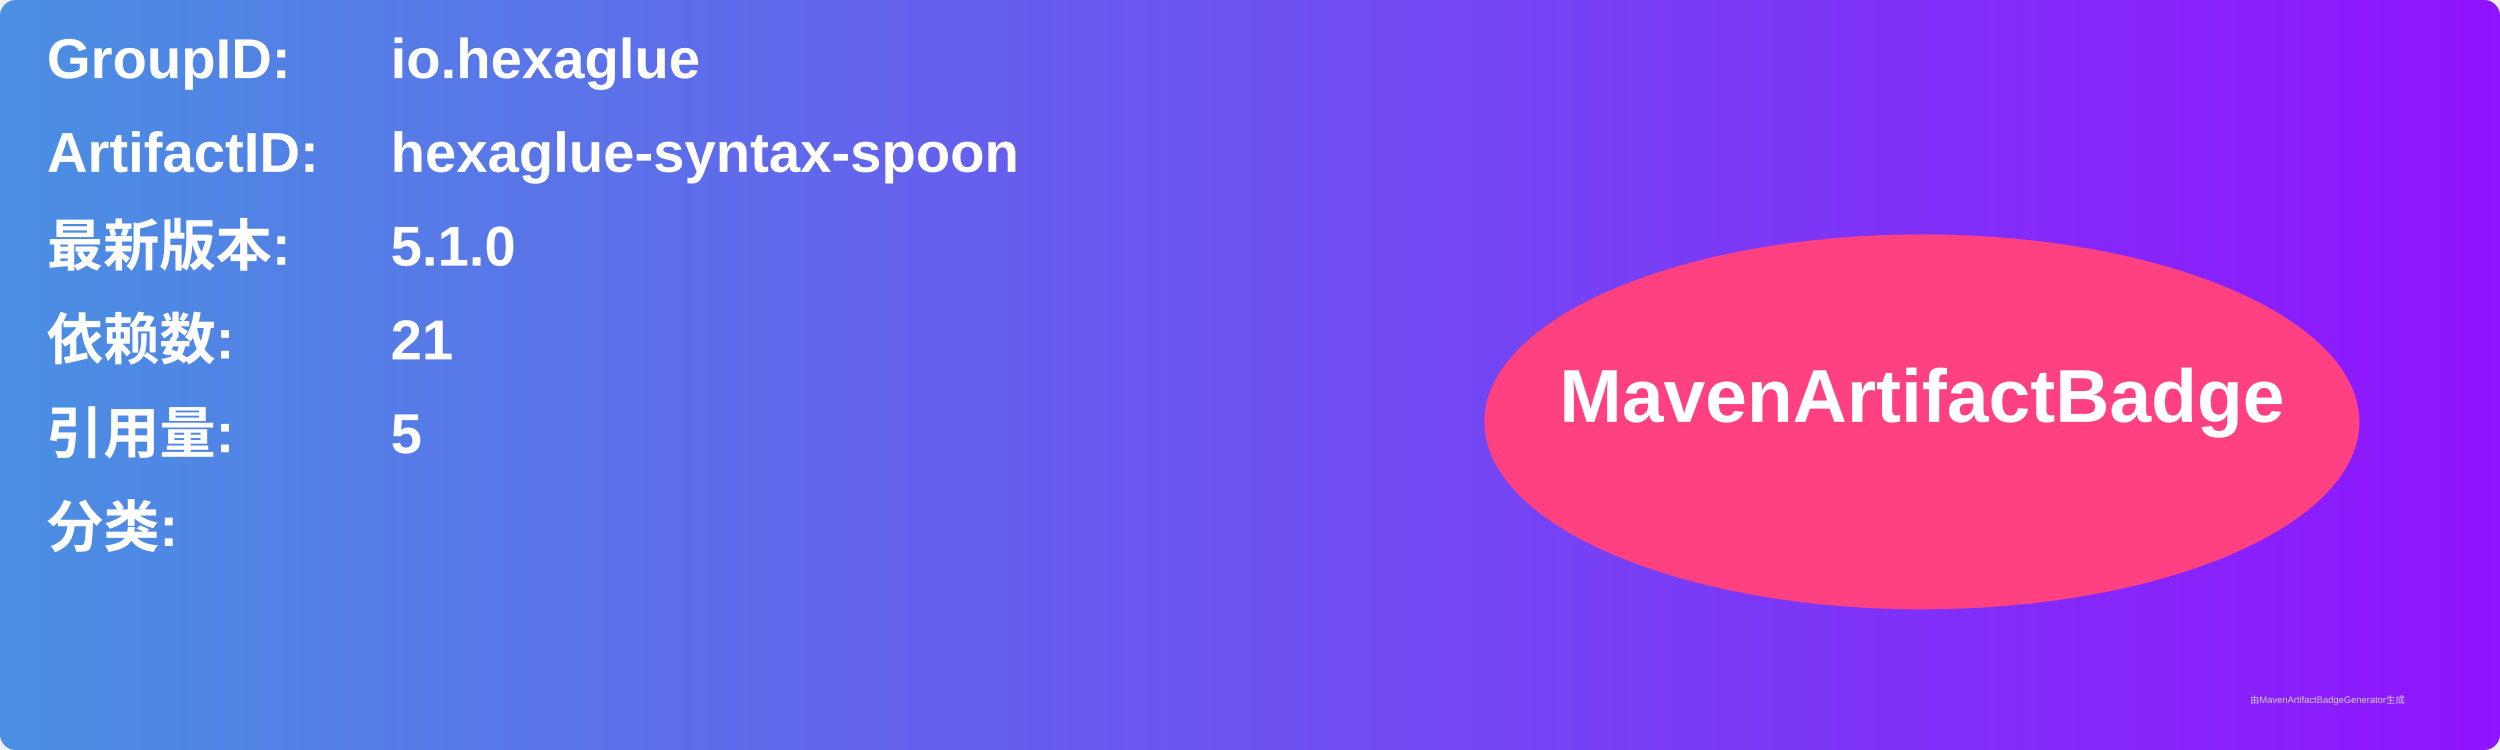
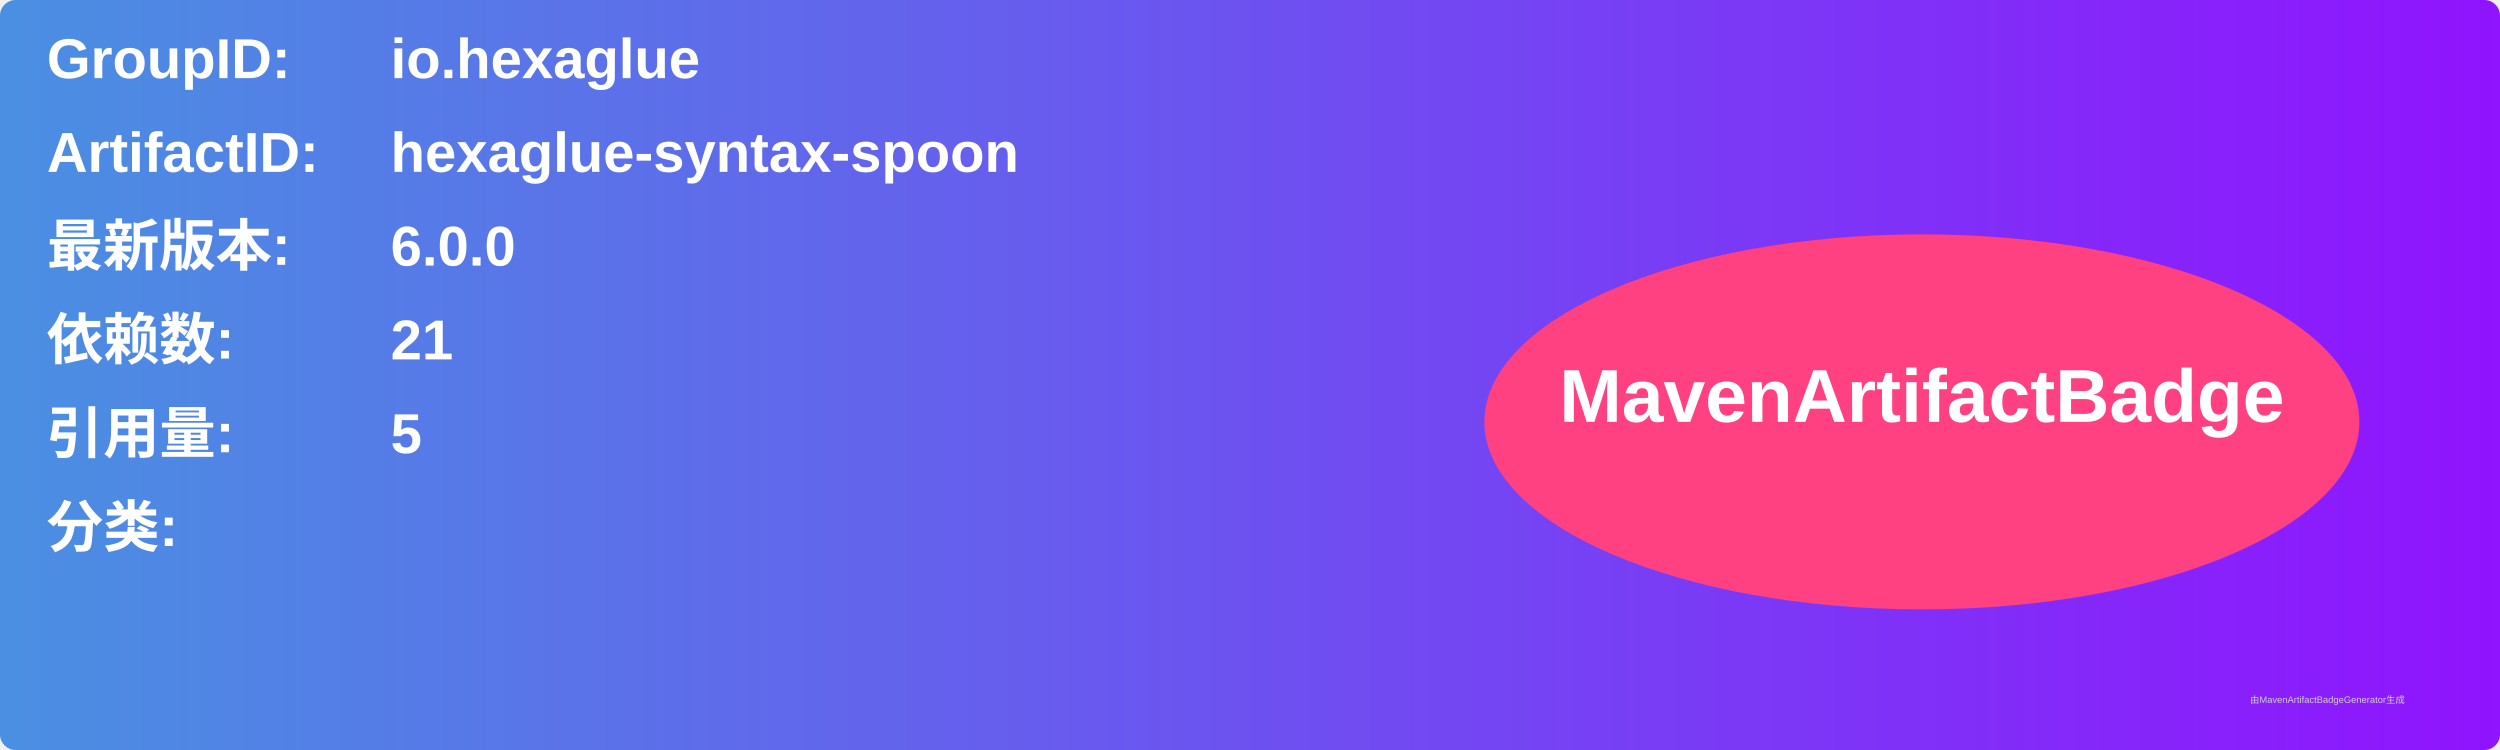
<svg xmlns="http://www.w3.org/2000/svg" width="800" height="240" viewBox="0 0 800 240">
  <linearGradient id="grad" x1="0%" y1="0%" x2="100%" y2="0%">
    <stop offset="0%" stop-color="#4a90e2" />
    <stop offset="100%" stop-color="#9013fe" />
  </linearGradient>
  <rect width="100%" height="100%" rx="5" ry="5" fill="url(#grad)" />
  <g transform="translate(15, 15)">
    <text x="0" y="10" font-family="Arial" font-size="18" fill="white" font-weight="bold" width="260">GroupID:</text>
    <text x="110" y="10" font-family="Arial" font-size="18" fill="white" font-weight="bold" width="460">io.hexaglue</text>
    <text x="0" y="40" font-family="Arial" font-size="18" fill="white" font-weight="bold" width="260">ArtifactID:</text>
    <text x="110" y="40" font-family="Arial" font-size="18" fill="white" font-weight="bold" width="460">hexaglue-syntax-spoon</text>
    <text x="0" y="70" font-family="Arial" font-size="18" fill="white" font-weight="bold">最新版本:</text>
    <text x="110" y="70" font-family="Arial" font-size="18" fill="white" font-weight="bold">
-       <tspan font-weight="bold">5.1.0</tspan>
+       <tspan font-weight="bold">6.0.0</tspan>
    </text>
    <text x="0" y="100" font-family="Arial" font-size="18" fill="white" font-weight="bold">依赖数: </text>
    <text x="110" y="100" font-family="Arial" font-size="18" fill="white">
      <tspan font-weight="bold">21</tspan>
    </text>
    <text x="0" y="130" font-family="Arial" font-size="18" fill="white" font-weight="bold">引用量: </text>
    <text x="110" y="130" font-family="Arial" font-size="18" fill="white">
      <tspan font-weight="bold">5</tspan>
    </text>
    <text x="0" y="160" font-family="Arial" font-size="18" fill="white" font-weight="bold">分类:</text>
    <text x="10" y="190" font-family="Arial" font-size="10" fill="white">
      <tspan font-weight="bold" />
    </text>
    <ellipse cx="600" cy="120" rx="140" ry="60" fill="#ff4081" />
    <text x="600" y="120" text-anchor="middle" font-family="Arial" font-size="24" fill="white" font-weight="bold">MavenArtifactBadge</text>
  </g>
  <text x="720" y="225" font-family="Arial" font-size="3" fill="#d0d0d0">由MavenArtifactBadgeGenerator生成</text>
</svg>
